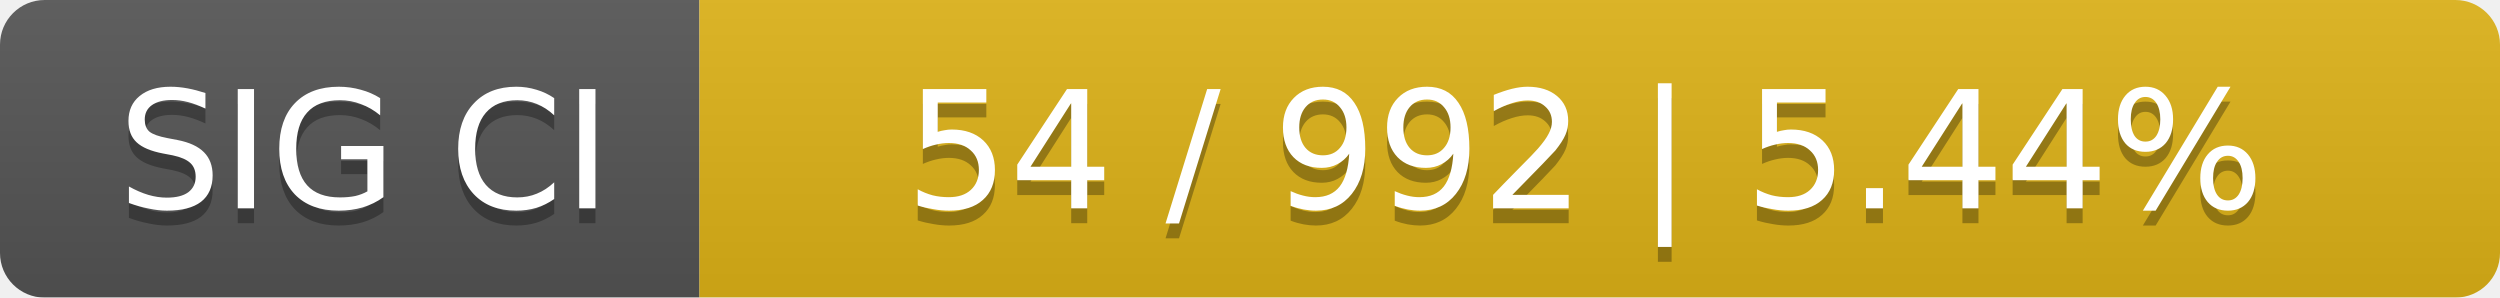
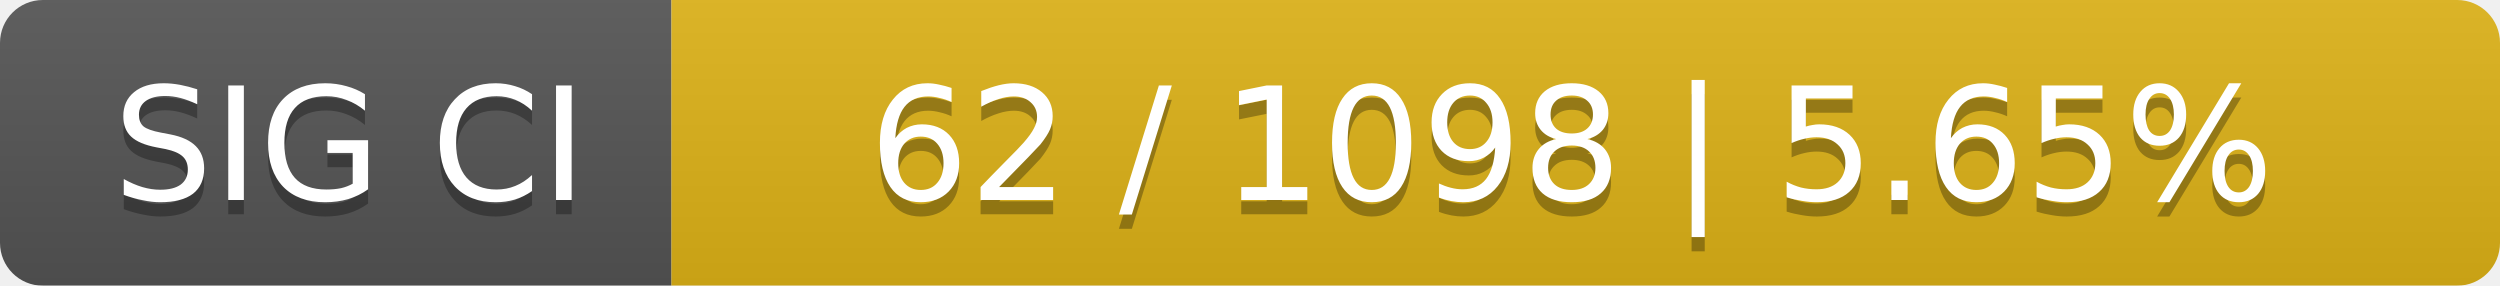
- <svg xmlns="http://www.w3.org/2000/svg" width="168" height="20">
+ <svg xmlns="http://www.w3.org/2000/svg" width="175" height="20">
  <linearGradient id="smooth" x2="0" y2="100%">
    <stop offset="0" stop-color="#bbb" stop-opacity=".1" />
    <stop offset="1" stop-opacity=".1" />
  </linearGradient>
  <mask id="round">
-     <rect width="168" height="20" rx="3" fill="#fff" />
+     <rect width="175" height="20" rx="3" fill="#fff" />
  </mask>
  <g mask="url(#round)">
    <rect width="47" height="20" fill="#555" />
-     <rect x="47" width="121" height="20" fill="#dfb317" />
-     <rect width="168" height="20" fill="url(#smooth)" />
+     <rect x="47" width="128" height="20" fill="#dfb317" />
+     <rect width="175" height="20" fill="url(#smooth)" />
  </g>
  <g fill="#fff" text-anchor="middle" font-family="DejaVu Sans,Verdana,Geneva,sans-serif" font-size="11">
    <text x="24.5" y="15" fill="#010101" fill-opacity=".3">SIG CI</text>
    <text x="24.5" y="14">SIG CI</text>
-     <text x="106.5" y="15" fill="#010101" fill-opacity=".3">54 / 992    |    5.44%</text>
-     <text x="106.5" y="14">54 / 992    |    5.44%</text>
+     <text x="110" y="15" fill="#010101" fill-opacity=".3">62 / 1098    |    5.65%</text>
+     <text x="110" y="14">62 / 1098    |    5.65%</text>
  </g>
</svg>
